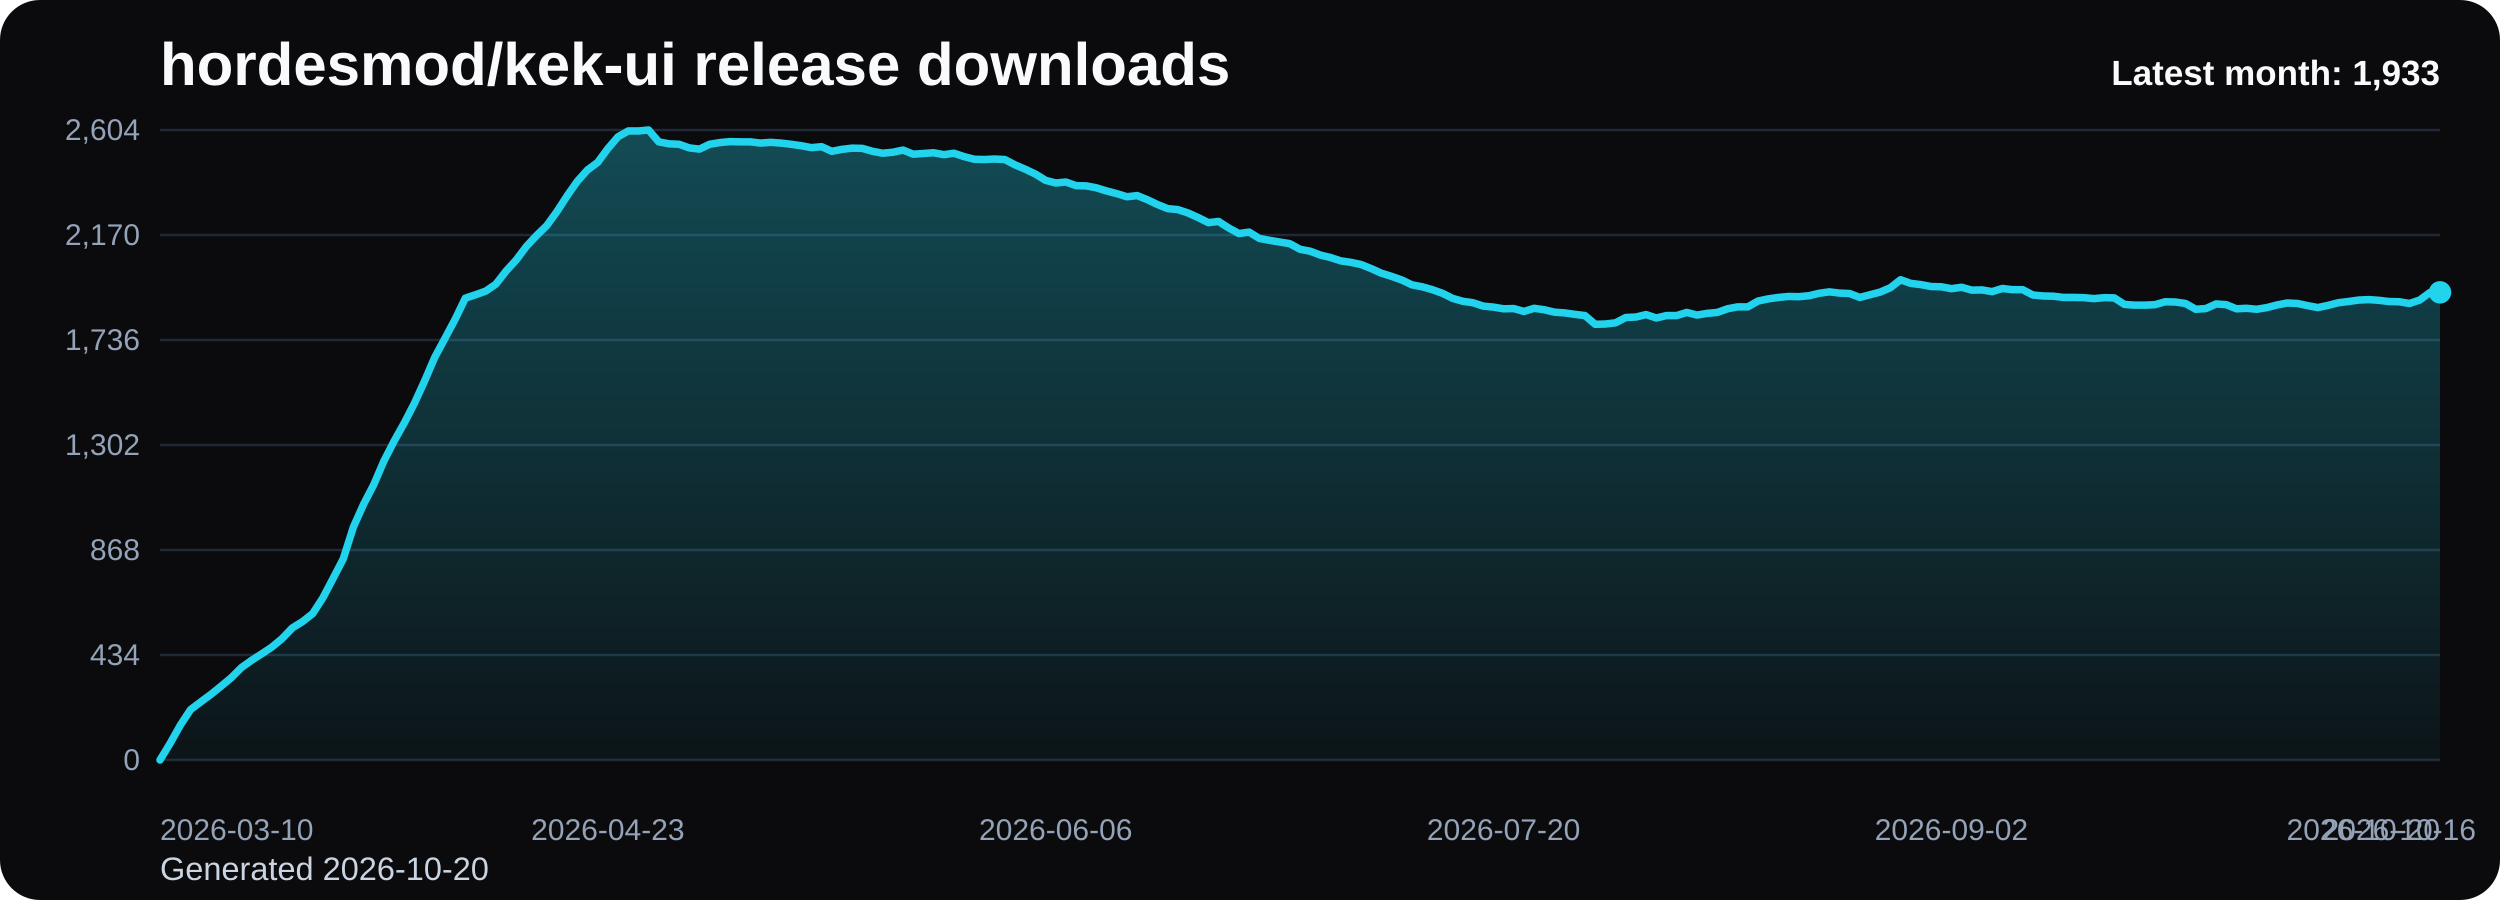
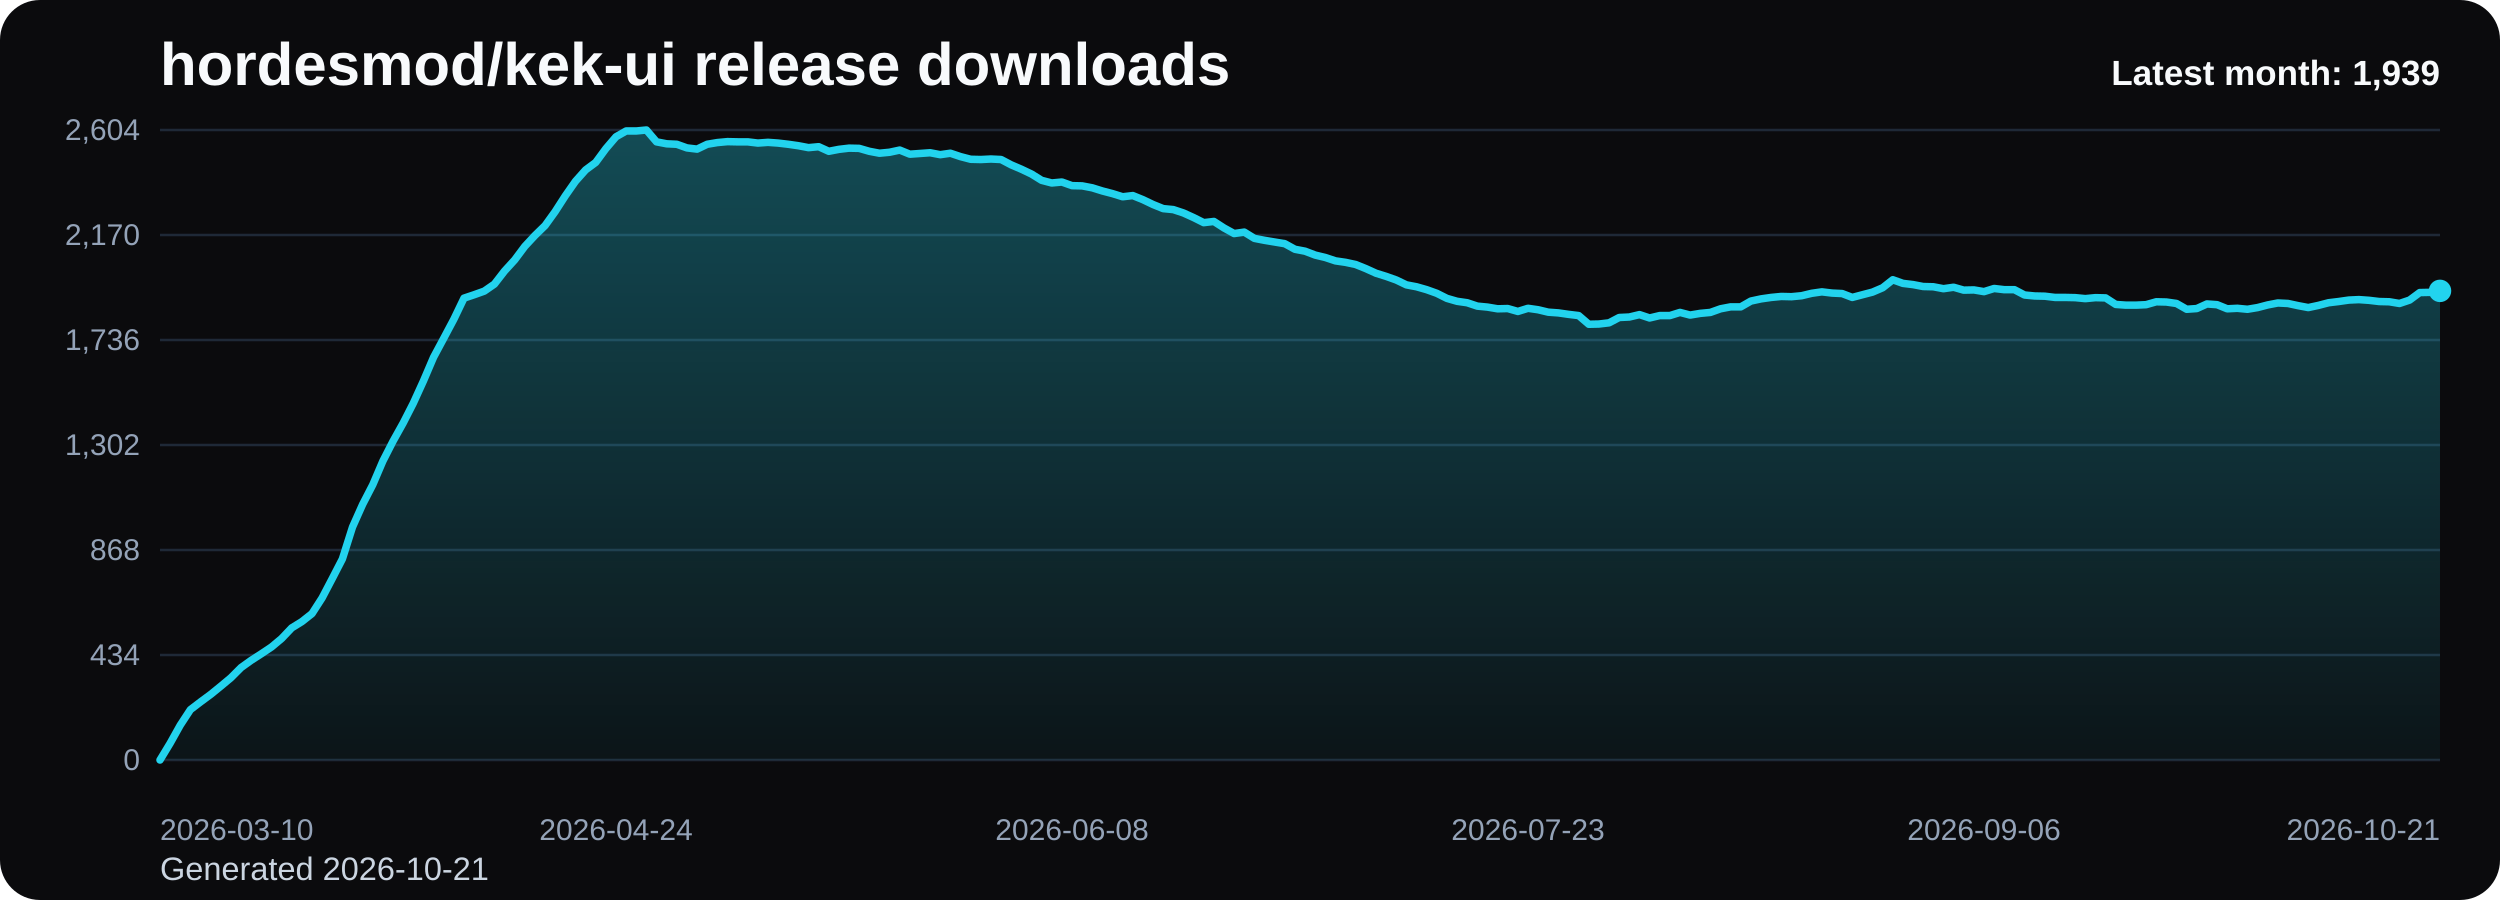
<svg xmlns="http://www.w3.org/2000/svg" viewBox="0 0 1000 360" role="img" aria-label="hordesmod/kek-ui release downloads chart">
  <defs>
    <linearGradient id="fill-monthly-black" x1="0" y1="0" x2="0" y2="1">
      <stop offset="0%" stop-color="#22d3ee" stop-opacity="0.32" />
      <stop offset="100%" stop-color="#22d3ee" stop-opacity="0.05" />
    </linearGradient>
    <style>
      .bg { fill: #0b0b0d; }
      .title { font: 700 24px Arial, sans-serif; fill: #f8fafc; }
      .sub { font: 400 13px Arial, sans-serif; fill: #cbd5e1; }
      .grid { stroke: #1f2937; stroke-width: 1; }
      .axis { font: 400 12px Arial, sans-serif; fill: #94a3b8; }
      .line { fill: none; stroke: #22d3ee; stroke-width: 3; stroke-linecap: round; stroke-linejoin: round; }
      .dot { fill: #22d3ee; }
      .value { font: 600 11px Arial, sans-serif; fill: #cbd5e1; }
      .latest { font: 700 14px Arial, sans-serif; fill: #f8fafc; }
    </style>
  </defs>
  <rect class="bg" x="0" y="0" width="1000" height="360" rx="16" />
  <text class="title" x="64" y="34">hordesmod/kek-ui release downloads</text>
-   <text class="sub" x="64" y="352">Generated 2026-10-20</text>
+   <text class="sub" x="64" y="352">Generated 2026-10-21</text>
  <line x1="64" y1="52.00" x2="976" y2="52.00" class="grid" />
  <text x="56" y="56.00" text-anchor="end" class="axis">2,604</text>
  <line x1="64" y1="94.00" x2="976" y2="94.00" class="grid" />
  <text x="56" y="98.00" text-anchor="end" class="axis">2,170</text>
  <line x1="64" y1="136.00" x2="976" y2="136.00" class="grid" />
  <text x="56" y="140.00" text-anchor="end" class="axis">1,736</text>
  <line x1="64" y1="178.00" x2="976" y2="178.00" class="grid" />
  <text x="56" y="182.00" text-anchor="end" class="axis">1,302</text>
  <line x1="64" y1="220.00" x2="976" y2="220.00" class="grid" />
  <text x="56" y="224.00" text-anchor="end" class="axis">868</text>
  <line x1="64" y1="262.00" x2="976" y2="262.00" class="grid" />
  <text x="56" y="266.00" text-anchor="end" class="axis">434</text>
  <line x1="64" y1="304.00" x2="976" y2="304.00" class="grid" />
  <text x="56" y="308.00" text-anchor="end" class="axis">0</text>
-   <path d="M 64.00 304 L 64.00 304.00 L 68.07 297.32 L 72.14 290.06 L 76.21 283.87 L 80.29 280.77 L 84.36 277.77 L 88.43 274.48 L 92.50 271.10 L 96.57 267.03 L 100.64 264.13 L 104.71 261.52 L 108.79 258.81 L 112.86 255.42 L 116.93 251.16 L 121.00 248.65 L 125.07 245.45 L 129.14 239.16 L 133.21 231.42 L 137.29 223.58 L 141.36 210.81 L 145.43 201.71 L 149.50 193.87 L 153.57 184.39 L 157.64 176.45 L 161.71 169.19 L 165.79 161.26 L 169.86 152.35 L 173.93 142.87 L 178.00 135.32 L 182.07 127.68 L 186.14 119.26 L 190.21 117.90 L 194.29 116.45 L 198.36 113.65 L 202.43 108.42 L 206.50 103.97 L 210.57 98.55 L 214.64 94.19 L 218.71 90.23 L 222.79 84.61 L 226.86 78.32 L 230.93 72.52 L 235.00 67.97 L 239.07 64.97 L 243.14 59.45 L 247.21 54.71 L 251.29 52.39 L 255.36 52.39 L 259.43 52.00 L 263.50 56.74 L 267.57 57.52 L 271.64 57.71 L 275.71 59.16 L 279.79 59.65 L 283.86 57.71 L 287.93 57.03 L 292.00 56.65 L 296.07 56.74 L 300.14 56.74 L 304.21 57.23 L 308.29 56.94 L 312.36 57.23 L 316.43 57.71 L 320.50 58.29 L 324.57 59.06 L 328.64 58.68 L 332.71 60.52 L 336.79 59.74 L 340.86 59.26 L 344.93 59.35 L 349.00 60.52 L 353.07 61.29 L 357.14 60.90 L 361.21 60.03 L 365.29 61.68 L 369.36 61.39 L 373.43 61.10 L 377.50 61.87 L 381.57 61.29 L 385.64 62.65 L 389.71 63.71 L 393.79 63.81 L 397.86 63.61 L 401.93 63.81 L 406.00 65.94 L 410.07 67.68 L 414.14 69.61 L 418.21 72.13 L 422.29 73.19 L 426.36 72.81 L 430.43 74.26 L 434.50 74.35 L 438.57 75.13 L 442.64 76.39 L 446.71 77.45 L 450.79 78.71 L 454.86 78.23 L 458.93 79.87 L 463.00 81.81 L 467.07 83.45 L 471.14 83.84 L 475.21 85.19 L 479.29 87.03 L 483.36 89.06 L 487.43 88.58 L 491.50 91.19 L 495.57 93.42 L 499.64 92.84 L 503.71 95.35 L 507.79 96.13 L 511.86 96.81 L 515.93 97.48 L 520.00 99.71 L 524.07 100.48 L 528.14 102.03 L 532.21 103.00 L 536.29 104.35 L 540.36 104.94 L 544.43 105.81 L 548.50 107.45 L 552.57 109.29 L 556.64 110.55 L 560.71 112.00 L 564.79 113.94 L 568.86 114.71 L 572.93 115.87 L 577.00 117.32 L 581.07 119.35 L 585.14 120.52 L 589.21 121.10 L 593.29 122.45 L 597.36 122.84 L 601.43 123.52 L 605.50 123.42 L 609.57 124.58 L 613.64 123.32 L 617.71 123.90 L 621.79 124.87 L 625.86 125.16 L 629.93 125.74 L 634.00 126.23 L 638.07 129.71 L 642.14 129.61 L 646.21 129.13 L 650.29 127.00 L 654.36 126.81 L 658.43 125.84 L 662.50 127.19 L 666.57 126.23 L 670.64 126.23 L 674.71 124.97 L 678.79 126.03 L 682.86 125.35 L 686.93 124.97 L 691.00 123.52 L 695.07 122.74 L 699.14 122.74 L 703.21 120.42 L 707.29 119.55 L 711.36 118.97 L 715.43 118.58 L 719.50 118.68 L 723.57 118.29 L 727.64 117.32 L 731.71 116.74 L 735.79 117.23 L 739.86 117.42 L 743.93 118.97 L 748.00 117.90 L 752.07 116.84 L 756.14 115.10 L 760.21 111.90 L 764.29 113.35 L 768.36 113.84 L 772.43 114.61 L 776.50 114.71 L 780.57 115.48 L 784.64 114.90 L 788.71 116.06 L 792.79 115.97 L 796.86 116.65 L 800.93 115.39 L 805.00 115.87 L 809.07 115.87 L 813.14 118.00 L 817.21 118.39 L 821.29 118.48 L 825.36 118.97 L 829.43 118.97 L 833.50 119.06 L 837.57 119.45 L 841.64 119.06 L 845.71 119.16 L 849.79 121.77 L 853.86 122.06 L 857.93 122.06 L 862.00 121.87 L 866.07 120.71 L 870.14 120.81 L 874.21 121.39 L 878.29 123.71 L 882.36 123.42 L 886.43 121.58 L 890.50 121.87 L 894.57 123.52 L 898.64 123.32 L 902.71 123.71 L 906.79 123.03 L 910.86 121.97 L 914.93 121.19 L 919.00 121.39 L 923.07 122.26 L 927.14 123.03 L 931.21 122.16 L 935.29 121.10 L 939.36 120.61 L 943.43 120.03 L 947.50 119.84 L 951.57 120.13 L 955.64 120.61 L 959.71 120.71 L 963.79 121.39 L 967.86 120.03 L 971.93 117.03 L 976.00 116.94 L 976.00 304 Z" fill="url(#fill-monthly-black)" />
-   <polyline class="line" points="64.00,304.00 68.07,297.32 72.14,290.06 76.21,283.87 80.29,280.77 84.36,277.77 88.43,274.48 92.50,271.10 96.57,267.03 100.64,264.13 104.71,261.52 108.79,258.81 112.86,255.42 116.93,251.16 121.00,248.65 125.07,245.45 129.14,239.16 133.21,231.42 137.29,223.58 141.36,210.81 145.43,201.71 149.50,193.87 153.57,184.39 157.64,176.45 161.71,169.19 165.79,161.26 169.86,152.35 173.93,142.87 178.00,135.32 182.07,127.68 186.14,119.26 190.21,117.90 194.29,116.45 198.36,113.65 202.43,108.42 206.50,103.97 210.57,98.55 214.64,94.19 218.71,90.23 222.79,84.61 226.86,78.32 230.93,72.52 235.00,67.97 239.07,64.97 243.14,59.45 247.21,54.71 251.29,52.39 255.36,52.39 259.43,52.00 263.50,56.74 267.57,57.52 271.64,57.71 275.71,59.16 279.79,59.65 283.86,57.71 287.93,57.03 292.00,56.65 296.07,56.74 300.14,56.74 304.21,57.23 308.29,56.94 312.36,57.23 316.43,57.71 320.50,58.29 324.57,59.06 328.64,58.68 332.71,60.52 336.79,59.74 340.86,59.26 344.93,59.35 349.00,60.52 353.07,61.29 357.14,60.90 361.21,60.03 365.29,61.68 369.36,61.39 373.43,61.10 377.50,61.87 381.57,61.29 385.64,62.65 389.71,63.71 393.79,63.81 397.86,63.61 401.93,63.81 406.00,65.94 410.07,67.68 414.14,69.61 418.21,72.13 422.29,73.19 426.36,72.81 430.43,74.26 434.50,74.35 438.57,75.13 442.64,76.39 446.71,77.45 450.79,78.71 454.86,78.23 458.93,79.87 463.00,81.81 467.07,83.45 471.14,83.84 475.21,85.19 479.29,87.03 483.36,89.06 487.43,88.58 491.50,91.19 495.57,93.42 499.64,92.84 503.71,95.35 507.79,96.13 511.86,96.81 515.93,97.48 520.00,99.71 524.07,100.48 528.14,102.03 532.21,103.00 536.29,104.35 540.36,104.94 544.43,105.81 548.50,107.45 552.57,109.29 556.64,110.55 560.71,112.00 564.79,113.94 568.86,114.71 572.93,115.87 577.00,117.32 581.07,119.35 585.14,120.52 589.21,121.10 593.29,122.45 597.36,122.84 601.43,123.52 605.50,123.42 609.57,124.58 613.64,123.32 617.71,123.90 621.79,124.87 625.86,125.16 629.93,125.74 634.00,126.23 638.07,129.71 642.14,129.61 646.21,129.13 650.29,127.00 654.36,126.81 658.43,125.84 662.50,127.19 666.57,126.23 670.64,126.23 674.71,124.97 678.79,126.03 682.86,125.35 686.93,124.97 691.00,123.52 695.07,122.74 699.14,122.74 703.21,120.42 707.29,119.55 711.36,118.97 715.43,118.58 719.50,118.68 723.57,118.29 727.64,117.32 731.71,116.74 735.79,117.23 739.86,117.42 743.93,118.97 748.00,117.90 752.07,116.84 756.14,115.10 760.21,111.90 764.29,113.35 768.36,113.84 772.43,114.61 776.50,114.71 780.57,115.48 784.64,114.90 788.71,116.06 792.79,115.97 796.86,116.65 800.93,115.39 805.00,115.87 809.07,115.87 813.14,118.00 817.21,118.39 821.29,118.48 825.36,118.97 829.43,118.97 833.50,119.06 837.57,119.45 841.64,119.06 845.71,119.16 849.79,121.77 853.86,122.06 857.93,122.06 862.00,121.87 866.07,120.71 870.14,120.81 874.21,121.39 878.29,123.71 882.36,123.42 886.43,121.58 890.50,121.87 894.57,123.52 898.64,123.32 902.71,123.71 906.79,123.03 910.86,121.97 914.93,121.19 919.00,121.39 923.07,122.26 927.14,123.03 931.21,122.16 935.29,121.10 939.36,120.61 943.43,120.03 947.50,119.84 951.57,120.13 955.64,120.61 959.71,120.71 963.79,121.39 967.86,120.03 971.93,117.03 976.00,116.94" />
-   <circle class="dot" cx="976.00" cy="116.94" r="4.5" />
+   <path d="M 64.00 304 L 64.00 304.00 L 68.05 297.32 L 72.11 290.06 L 76.16 283.87 L 80.21 280.77 L 84.27 277.77 L 88.32 274.48 L 92.37 271.10 L 96.43 267.03 L 100.48 264.13 L 104.53 261.52 L 108.59 258.81 L 112.64 255.42 L 116.69 251.16 L 120.75 248.65 L 124.80 245.45 L 128.85 239.16 L 132.91 231.42 L 136.96 223.58 L 141.01 210.81 L 145.07 201.71 L 149.12 193.87 L 153.17 184.39 L 157.23 176.45 L 161.28 169.19 L 165.33 161.26 L 169.39 152.35 L 173.44 142.87 L 177.49 135.32 L 181.55 127.68 L 185.60 119.26 L 189.65 117.90 L 193.71 116.45 L 197.76 113.65 L 201.81 108.42 L 205.87 103.97 L 209.92 98.55 L 213.97 94.19 L 218.03 90.23 L 222.08 84.61 L 226.13 78.32 L 230.19 72.52 L 234.24 67.97 L 238.29 64.97 L 242.35 59.45 L 246.40 54.71 L 250.45 52.39 L 254.51 52.39 L 258.56 52.00 L 262.61 56.74 L 266.67 57.52 L 270.72 57.71 L 274.77 59.16 L 278.83 59.65 L 282.88 57.71 L 286.93 57.03 L 290.99 56.65 L 295.04 56.74 L 299.09 56.74 L 303.15 57.23 L 307.20 56.94 L 311.25 57.23 L 315.31 57.71 L 319.36 58.29 L 323.41 59.06 L 327.47 58.68 L 331.52 60.52 L 335.57 59.74 L 339.63 59.26 L 343.68 59.35 L 347.73 60.52 L 351.79 61.29 L 355.84 60.90 L 359.89 60.03 L 363.95 61.68 L 368.00 61.39 L 372.05 61.10 L 376.11 61.87 L 380.16 61.29 L 384.21 62.65 L 388.27 63.71 L 392.32 63.81 L 396.37 63.61 L 400.43 63.81 L 404.48 65.94 L 408.53 67.68 L 412.59 69.61 L 416.64 72.13 L 420.69 73.19 L 424.75 72.81 L 428.80 74.26 L 432.85 74.35 L 436.91 75.13 L 440.96 76.39 L 445.01 77.45 L 449.07 78.71 L 453.12 78.23 L 457.17 79.87 L 461.23 81.81 L 465.28 83.45 L 469.33 83.84 L 473.39 85.19 L 477.44 87.03 L 481.49 89.06 L 485.55 88.58 L 489.60 91.19 L 493.65 93.42 L 497.71 92.84 L 501.76 95.35 L 505.81 96.13 L 509.87 96.81 L 513.92 97.48 L 517.97 99.71 L 522.03 100.48 L 526.08 102.03 L 530.13 103.00 L 534.19 104.35 L 538.24 104.94 L 542.29 105.81 L 546.35 107.45 L 550.40 109.29 L 554.45 110.55 L 558.51 112.00 L 562.56 113.94 L 566.61 114.71 L 570.67 115.87 L 574.72 117.32 L 578.77 119.35 L 582.83 120.52 L 586.88 121.10 L 590.93 122.45 L 594.99 122.84 L 599.04 123.52 L 603.09 123.42 L 607.15 124.58 L 611.20 123.32 L 615.25 123.90 L 619.31 124.87 L 623.36 125.16 L 627.41 125.74 L 631.47 126.23 L 635.52 129.71 L 639.57 129.61 L 643.63 129.13 L 647.68 127.00 L 651.73 126.81 L 655.79 125.84 L 659.84 127.19 L 663.89 126.23 L 667.95 126.23 L 672.00 124.97 L 676.05 126.03 L 680.11 125.35 L 684.16 124.97 L 688.21 123.52 L 692.27 122.74 L 696.32 122.74 L 700.37 120.42 L 704.43 119.55 L 708.48 118.97 L 712.53 118.58 L 716.59 118.68 L 720.64 118.29 L 724.69 117.32 L 728.75 116.74 L 732.80 117.23 L 736.85 117.42 L 740.91 118.97 L 744.96 117.90 L 749.01 116.84 L 753.07 115.10 L 757.12 111.90 L 761.17 113.35 L 765.23 113.84 L 769.28 114.61 L 773.33 114.71 L 777.39 115.48 L 781.44 114.90 L 785.49 116.06 L 789.55 115.97 L 793.60 116.65 L 797.65 115.39 L 801.71 115.87 L 805.76 115.87 L 809.81 118.00 L 813.87 118.39 L 817.92 118.48 L 821.97 118.97 L 826.03 118.97 L 830.08 119.06 L 834.13 119.45 L 838.19 119.06 L 842.24 119.16 L 846.29 121.77 L 850.35 122.06 L 854.40 122.06 L 858.45 121.87 L 862.51 120.71 L 866.56 120.81 L 870.61 121.39 L 874.67 123.71 L 878.72 123.42 L 882.77 121.58 L 886.83 121.87 L 890.88 123.52 L 894.93 123.32 L 898.99 123.71 L 903.04 123.03 L 907.09 121.97 L 911.15 121.19 L 915.20 121.39 L 919.25 122.26 L 923.31 123.03 L 927.36 122.16 L 931.41 121.10 L 935.47 120.61 L 939.52 120.03 L 943.57 119.84 L 947.63 120.13 L 951.68 120.61 L 955.73 120.71 L 959.79 121.39 L 963.84 120.03 L 967.89 117.03 L 971.95 116.94 L 976.00 116.35 L 976.00 304 Z" fill="url(#fill-monthly-black)" />
+   <polyline class="line" points="64.00,304.00 68.05,297.32 72.11,290.06 76.16,283.87 80.21,280.77 84.27,277.77 88.32,274.48 92.37,271.10 96.43,267.03 100.48,264.13 104.53,261.52 108.59,258.81 112.64,255.42 116.69,251.16 120.75,248.65 124.80,245.45 128.85,239.16 132.91,231.42 136.96,223.58 141.01,210.81 145.07,201.71 149.12,193.87 153.17,184.39 157.23,176.45 161.28,169.19 165.33,161.26 169.39,152.35 173.44,142.87 177.49,135.32 181.55,127.68 185.60,119.26 189.65,117.90 193.71,116.45 197.76,113.65 201.81,108.42 205.87,103.97 209.92,98.55 213.97,94.19 218.03,90.23 222.08,84.61 226.13,78.32 230.19,72.52 234.24,67.97 238.29,64.97 242.35,59.45 246.40,54.71 250.45,52.39 254.51,52.39 258.56,52.00 262.61,56.74 266.67,57.52 270.72,57.71 274.77,59.16 278.83,59.65 282.88,57.71 286.93,57.03 290.99,56.65 295.04,56.74 299.09,56.74 303.15,57.23 307.20,56.94 311.25,57.23 315.31,57.71 319.36,58.29 323.41,59.06 327.47,58.68 331.52,60.52 335.57,59.74 339.63,59.26 343.68,59.35 347.73,60.52 351.79,61.29 355.84,60.90 359.89,60.03 363.95,61.68 368.00,61.39 372.05,61.10 376.11,61.87 380.16,61.29 384.21,62.65 388.27,63.71 392.32,63.81 396.37,63.61 400.43,63.81 404.48,65.94 408.53,67.68 412.59,69.61 416.64,72.13 420.69,73.19 424.75,72.81 428.80,74.26 432.85,74.35 436.91,75.13 440.96,76.39 445.01,77.45 449.07,78.71 453.12,78.23 457.17,79.87 461.23,81.81 465.28,83.45 469.33,83.84 473.39,85.19 477.44,87.03 481.49,89.06 485.55,88.58 489.60,91.19 493.65,93.42 497.71,92.84 501.76,95.35 505.81,96.13 509.87,96.81 513.92,97.48 517.97,99.71 522.03,100.48 526.08,102.03 530.13,103.00 534.19,104.35 538.24,104.94 542.29,105.81 546.35,107.45 550.40,109.29 554.45,110.55 558.51,112.00 562.56,113.94 566.61,114.71 570.67,115.87 574.72,117.32 578.77,119.35 582.83,120.52 586.88,121.10 590.93,122.45 594.99,122.84 599.04,123.52 603.09,123.42 607.15,124.58 611.20,123.32 615.25,123.90 619.31,124.87 623.36,125.16 627.41,125.74 631.47,126.23 635.52,129.71 639.57,129.61 643.63,129.13 647.68,127.00 651.73,126.81 655.79,125.84 659.84,127.19 663.89,126.23 667.95,126.23 672.00,124.97 676.05,126.03 680.11,125.35 684.16,124.97 688.21,123.52 692.27,122.74 696.32,122.74 700.37,120.42 704.43,119.55 708.48,118.97 712.53,118.58 716.59,118.68 720.64,118.29 724.69,117.32 728.75,116.74 732.80,117.23 736.85,117.42 740.91,118.97 744.96,117.90 749.01,116.84 753.07,115.10 757.12,111.90 761.17,113.35 765.23,113.84 769.28,114.61 773.33,114.71 777.39,115.48 781.44,114.90 785.49,116.06 789.55,115.97 793.60,116.65 797.65,115.39 801.71,115.87 805.76,115.87 809.81,118.00 813.87,118.39 817.92,118.48 821.97,118.97 826.03,118.97 830.08,119.06 834.13,119.45 838.19,119.06 842.24,119.16 846.29,121.77 850.35,122.06 854.40,122.06 858.45,121.87 862.51,120.71 866.56,120.81 870.61,121.39 874.67,123.71 878.72,123.42 882.77,121.58 886.83,121.87 890.88,123.52 894.93,123.32 898.99,123.71 903.04,123.03 907.09,121.97 911.15,121.19 915.20,121.39 919.25,122.26 923.31,123.03 927.36,122.16 931.41,121.10 935.47,120.61 939.52,120.03 943.57,119.84 947.63,120.13 951.68,120.61 955.73,120.71 959.79,121.39 963.84,120.03 967.89,117.03 971.95,116.94 976.00,116.35" />
+   <circle class="dot" cx="976.00" cy="116.35" r="4.5" />
  <text class="axis" x="64.00" y="336" text-anchor="start">2026-03-10</text>
-   <text class="axis" x="243.14" y="336" text-anchor="middle">2026-04-23</text>
-   <text class="axis" x="422.29" y="336" text-anchor="middle">2026-06-06</text>
-   <text class="axis" x="601.43" y="336" text-anchor="middle">2026-07-20</text>
-   <text class="axis" x="780.57" y="336" text-anchor="middle">2026-09-02</text>
-   <text class="axis" x="959.71" y="336" text-anchor="middle">2026-10-16</text>
-   <text class="axis" x="976.00" y="336" text-anchor="end">2026-10-20</text>
-   <text class="latest" x="976" y="34" text-anchor="end">Latest month: 1,933</text>
+   <text class="axis" x="246.40" y="336" text-anchor="middle">2026-04-24</text>
+   <text class="axis" x="428.80" y="336" text-anchor="middle">2026-06-08</text>
+   <text class="axis" x="611.20" y="336" text-anchor="middle">2026-07-23</text>
+   <text class="axis" x="793.60" y="336" text-anchor="middle">2026-09-06</text>
+   <text class="axis" x="976.00" y="336" text-anchor="end">2026-10-21</text>
+   <text class="latest" x="976" y="34" text-anchor="end">Latest month: 1,939</text>
</svg>
